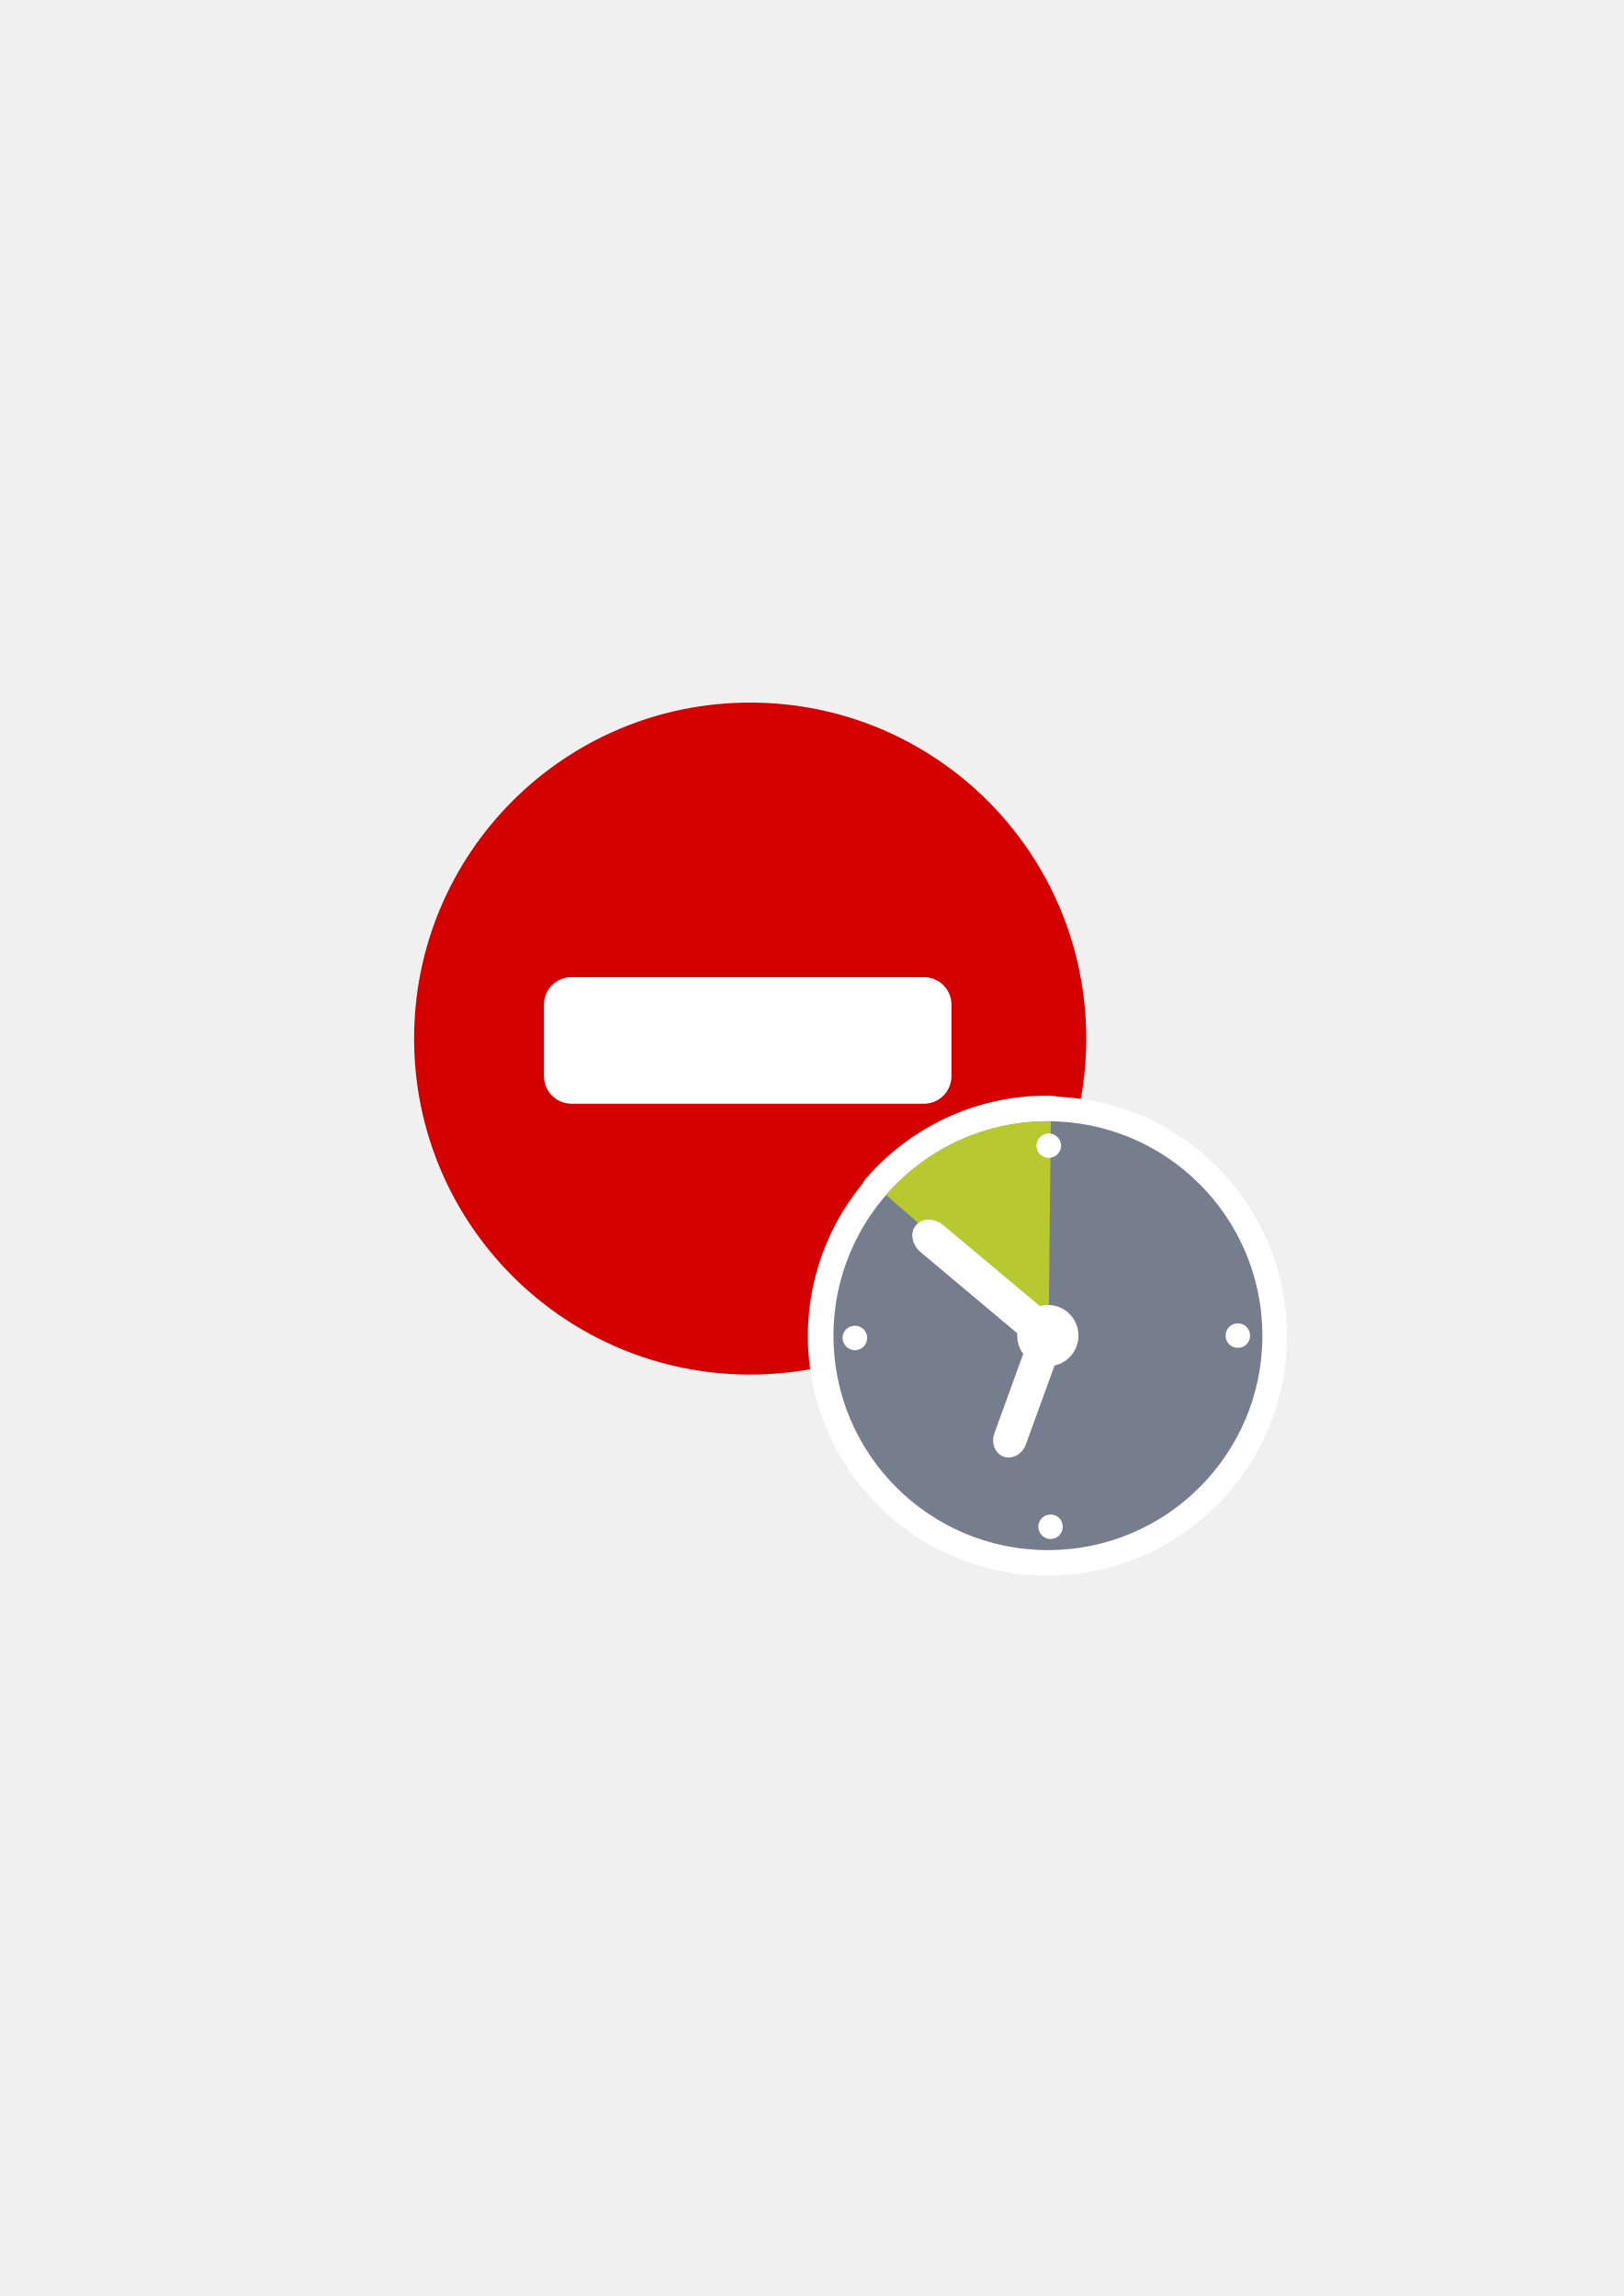
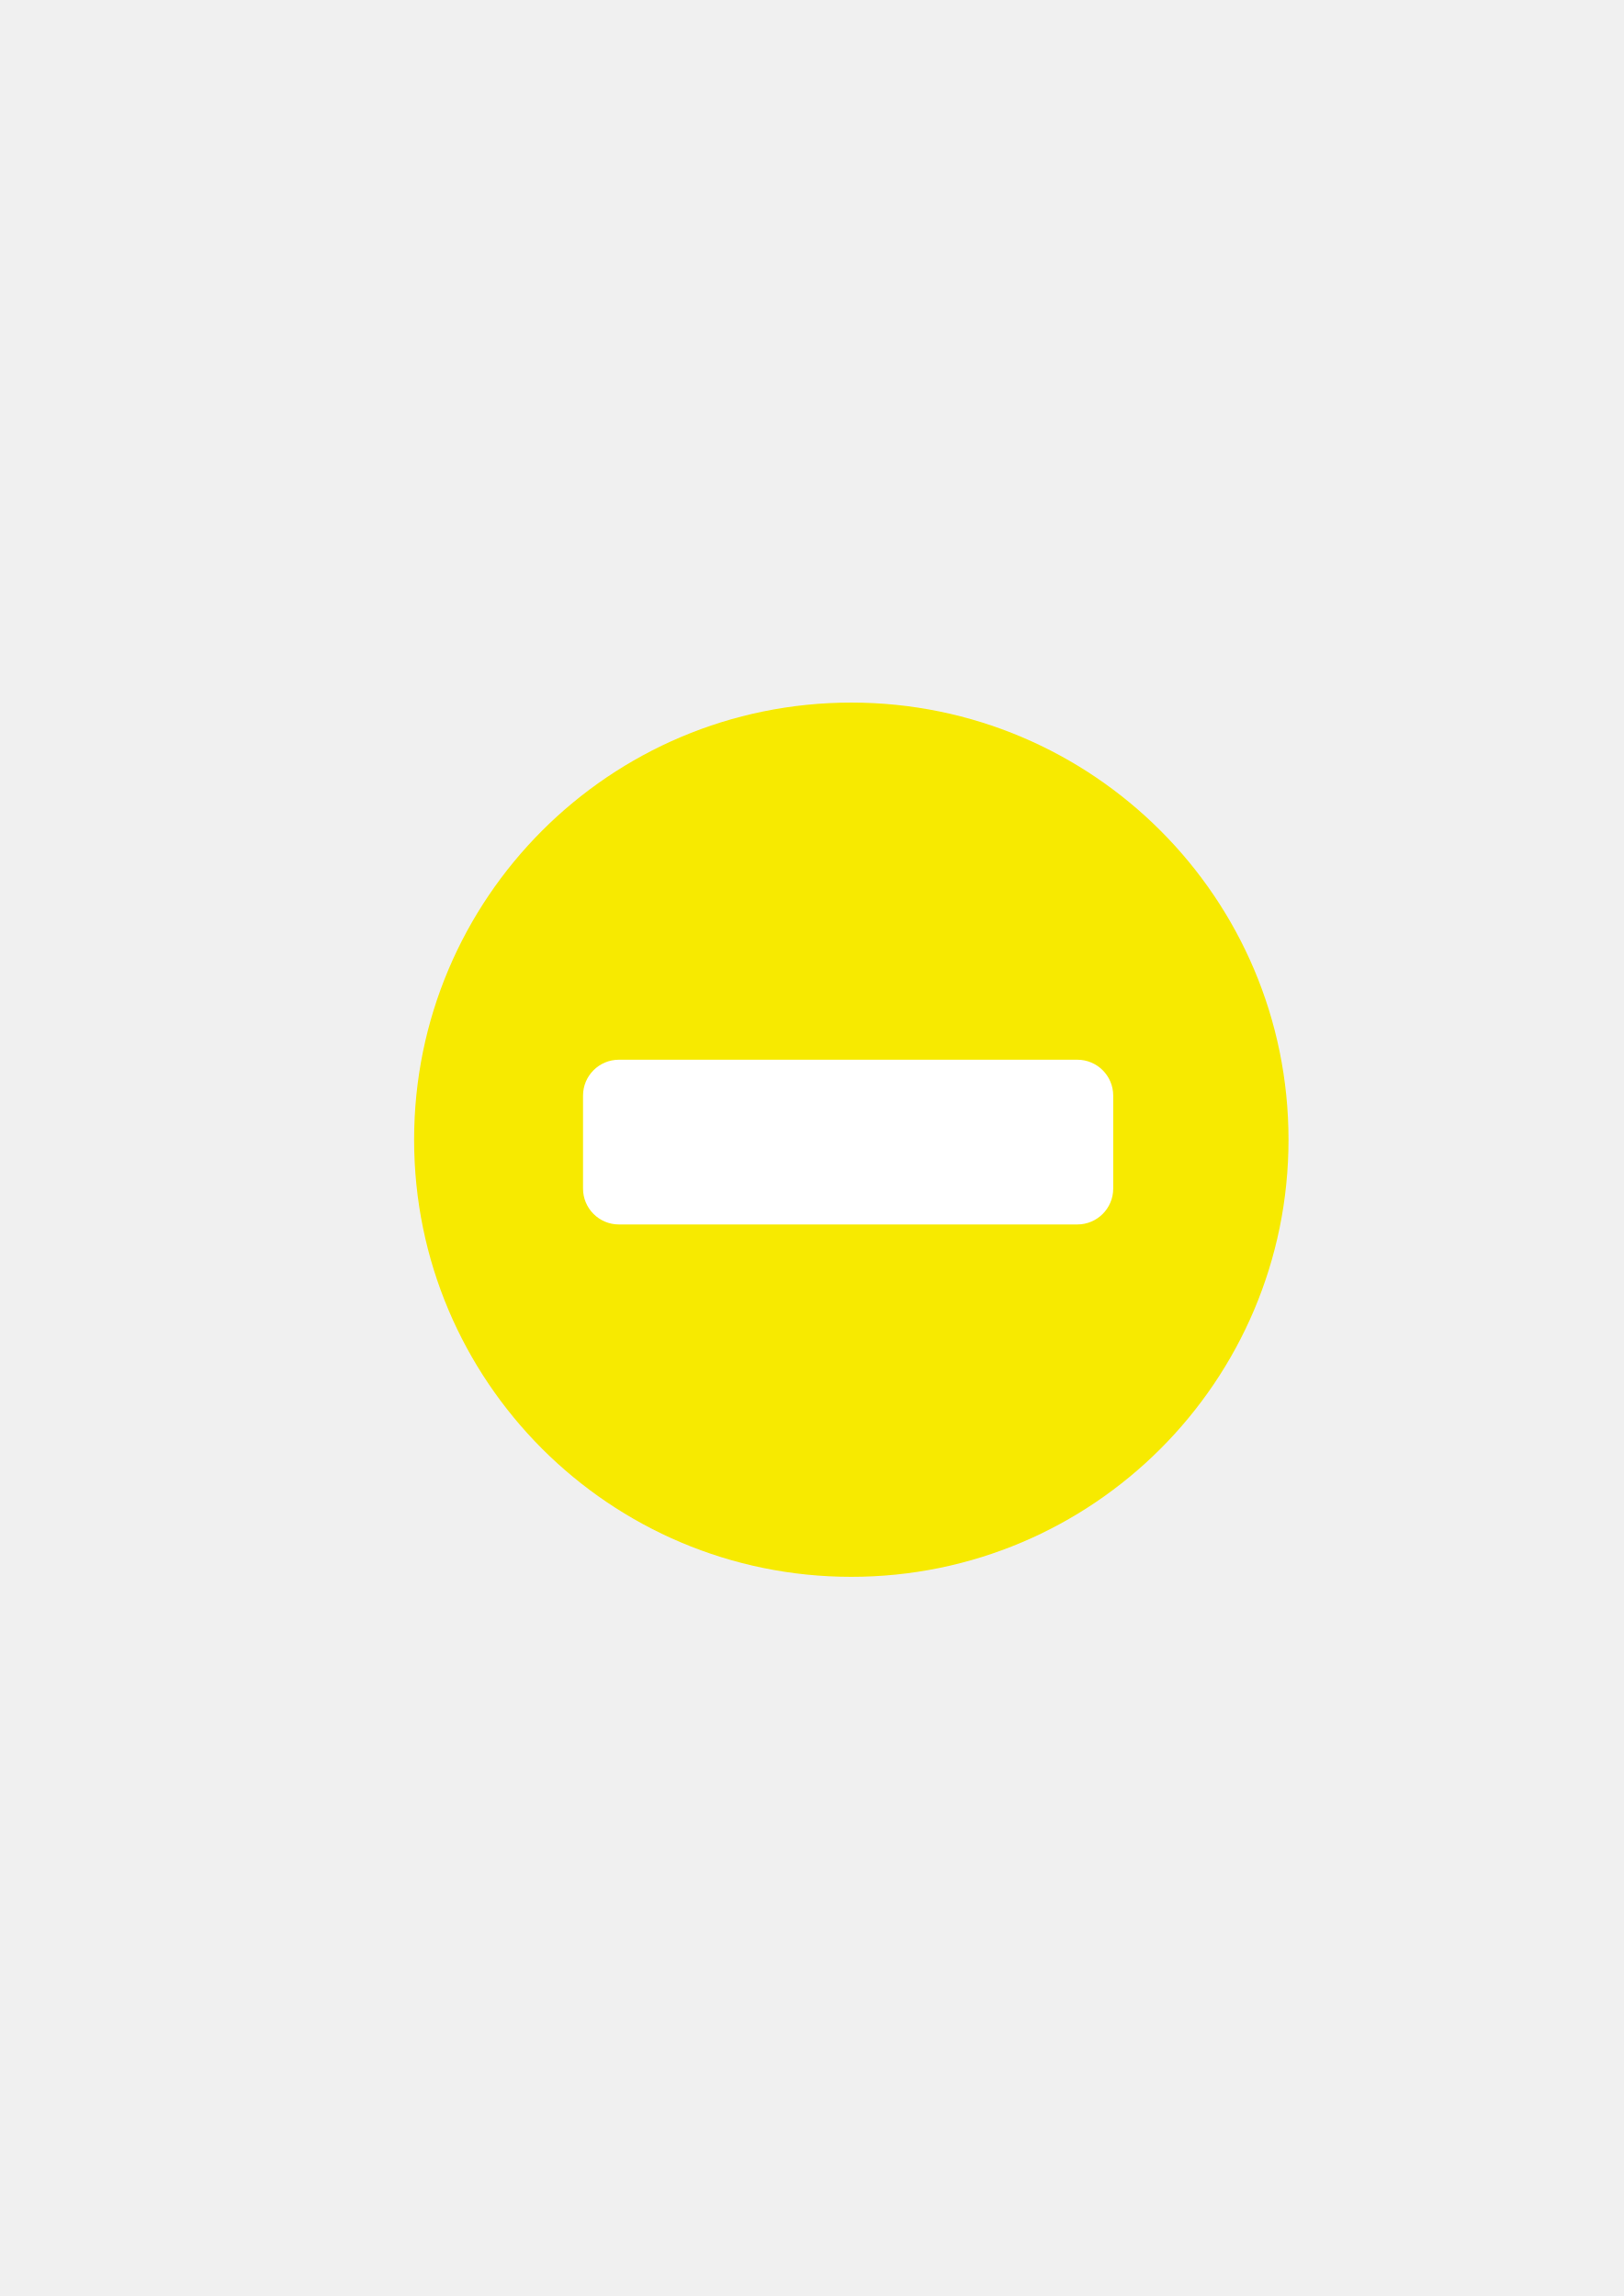
<svg xmlns="http://www.w3.org/2000/svg" width="210mm" height="297mm" viewBox="0 0 744.094 1052.362" id="svg2" version="1.1">
  <defs id="defs4">
    <linearGradient id="linearGradient2224">
      <stop id="stop2226" offset="0" style="stop-color:#7c7c7c;stop-opacity:1;" />
      <stop id="stop2228" offset="1" style="stop-color:#b8b8b8;stop-opacity:1;" />
    </linearGradient>
    <linearGradient id="linearGradient15218">
      <stop id="stop15220" offset="0" style="stop-color:#eeeeef;stop-opacity:1;" />
      <stop id="stop2736" offset="0.599" style="stop-color:#d3d7cf;stop-opacity:1;" />
      <stop id="stop2738" offset="0.828" style="stop-color:#ffffff;stop-opacity:1;" />
      <stop id="stop15222" offset="1" style="stop-color:#d3d7cf;stop-opacity:1;" />
    </linearGradient>
    <pattern y="0" x="0" height="6" width="6" patternUnits="userSpaceOnUse" id="EMFhbasepattern" />
    <pattern y="0" x="0" height="6" width="6" patternUnits="userSpaceOnUse" id="EMFhbasepattern-5" />
    <pattern y="0" x="0" height="6" width="6" patternUnits="userSpaceOnUse" id="EMFhbasepattern-7" />
  </defs>
  <g id="layer1">
    <rect style="opacity:1;fill:none;fill-opacity:1;stroke:none;stroke-width:23;stroke-linecap:butt;stroke-linejoin:round;stroke-miterlimit:4;stroke-dasharray:none;stroke-opacity:1" id="rect4160" width="400" height="400" x="190" y="322.362" />
-     <path id="path3359" d="m 497.776,476.027 c 0,-85.064 -68.936,-154 -154,-154 -85.063,0 -154,68.936 -154,154 0,85.063 68.937,154 154,154 85.063,0 154,-68.937 154,-154 z" style="fill:#d40000;fill-opacity:1;fill-rule:evenodd;stroke:none;stroke-width:16;stroke-miterlimit:4;stroke-dasharray:none;stroke-opacity:1" />
-     <rect style="opacity:1;fill:#ffffff;fill-opacity:1;stroke:none;stroke-width:16;stroke-linecap:round;stroke-linejoin:round;stroke-miterlimit:4;stroke-dasharray:none;stroke-opacity:1" id="rect4202" width="186.752" height="58.037" x="249.276" y="447.847" ry="12.642" />
-     <path id="path4156" d="m 578.282,612.364 c 0,54.206 -43.999,98.283 -98.283,98.283 -54.283,0 -98.282,-44.076 -98.282,-98.283 0,-54.283 43.999,-98.282 98.282,-98.282 54.284,0 98.283,43.999 98.283,98.282 z" style="fill:#767e8d;fill-opacity:1;fill-rule:evenodd;stroke:#ffffff;stroke-width:23;stroke-linecap:round;stroke-linejoin:round;stroke-miterlimit:4;stroke-dasharray:none;stroke-opacity:1" />
-     <path id="path4158" d="m 405.844,547.874 c 19.022,-21.883 46.628,-34.333 75.47,-33.792 l -0.928,98.591 z" style="fill:#b6c92f;fill-opacity:1;fill-rule:evenodd;stroke:#ffffff;stroke-width:23.739px;stroke-linecap:round;stroke-linejoin:round;stroke-miterlimit:4;stroke-dasharray:none;stroke-opacity:1" />
-     <path id="path4160" d="m 494.073,612.364 c 0,7.733 -6.263,13.996 -14.074,13.996 -7.732,0 -13.996,-6.263 -13.996,-13.996 0,-7.81 6.263,-14.073 13.996,-14.073 7.81,0 14.074,6.263 14.074,14.073 z" style="fill:#ffffff;fill-opacity:1;fill-rule:nonzero;stroke:#ffffff;stroke-width:23.739px;stroke-linecap:round;stroke-linejoin:round;stroke-miterlimit:4;stroke-dasharray:none;stroke-opacity:1" />
-     <path id="path4162" d="m 432.212,561.793 44.385,37.271 c 4.176,3.402 5.181,8.97 2.242,12.449 -2.861,3.402 -8.506,3.402 -12.604,-0.077 L 421.773,574.165 c -4.098,-3.48 -5.103,-9.047 -2.242,-12.45 2.938,-3.402 8.583,-3.402 12.682,0.077 z" style="fill:#ffffff;fill-opacity:1;fill-rule:nonzero;stroke:#ffffff;stroke-width:23.739px;stroke-linecap:round;stroke-linejoin:round;stroke-miterlimit:4;stroke-dasharray:none;stroke-opacity:1" />
-     <path id="path4164" d="m 480,612.132 c -4.021,-1.469 -8.506,1.005 -10.13,5.49 l -14.383,39.437 c -1.624,4.485 0.232,9.279 4.253,10.748 3.944,1.392 8.506,-1.083 10.13,-5.568 l 14.305,-39.359 c 1.701,-4.485 -0.232,-9.279 -4.176,-10.748 z" style="fill:#ffffff;fill-opacity:1;fill-rule:nonzero;stroke:#ffffff;stroke-width:23.739px;stroke-linecap:round;stroke-linejoin:round;stroke-miterlimit:4;stroke-dasharray:none;stroke-opacity:1" />
-     <path id="path4166" d="m 486.031,525.295 c 0,3.093 -2.474,5.568 -5.568,5.568 -3.17,0 -5.645,-2.474 -5.645,-5.568 0,-3.093 2.474,-5.645 5.645,-5.645 3.093,0 5.568,2.552 5.568,5.645 z" style="fill:#ffffff;fill-opacity:1;fill-rule:nonzero;stroke:#ffffff;stroke-width:23.739px;stroke-linecap:round;stroke-linejoin:round;stroke-miterlimit:4;stroke-dasharray:none;stroke-opacity:1" />
-     <path id="path4168" d="m 572.715,612.364 c 0,3.093 -2.552,5.568 -5.645,5.568 -3.093,0 -5.645,-2.474 -5.645,-5.568 0,-3.17 2.552,-5.645 5.645,-5.645 3.093,0 5.645,2.474 5.645,5.645 z" style="fill:#ffffff;fill-opacity:1;fill-rule:nonzero;stroke:#ffffff;stroke-width:23.739px;stroke-linecap:round;stroke-linejoin:round;stroke-miterlimit:4;stroke-dasharray:none;stroke-opacity:1" />
-     <path id="path4170" d="m 397.183,613.369 c 0,3.093 -2.474,5.645 -5.645,5.645 -3.093,0 -5.567,-2.552 -5.567,-5.645 0,-3.093 2.474,-5.568 5.567,-5.568 3.17,0 5.645,2.474 5.645,5.568 z" style="fill:#ffffff;fill-opacity:1;fill-rule:nonzero;stroke:#ffffff;stroke-width:23.739px;stroke-linecap:round;stroke-linejoin:round;stroke-miterlimit:4;stroke-dasharray:none;stroke-opacity:1" />
-     <path id="path4172" d="m 486.882,699.898 c 0,3.093 -2.552,5.645 -5.645,5.645 -3.093,0 -5.568,-2.552 -5.568,-5.645 0,-3.093 2.474,-5.645 5.568,-5.645 3.093,0 5.645,2.552 5.645,5.645 z" style="fill:#ffffff;fill-opacity:1;fill-rule:nonzero;stroke:#ffffff;stroke-width:23.739px;stroke-linecap:round;stroke-linejoin:round;stroke-miterlimit:4;stroke-dasharray:none;stroke-opacity:1" />
-     <path id="path4174" d="m 578.514,612.209 c 0,54.284 -43.999,98.283 -98.283,98.283 -54.283,0 -98.282,-43.999 -98.282,-98.283 0,-54.283 43.999,-98.282 98.282,-98.282 54.284,0 98.283,43.999 98.283,98.282 z" style="fill:#767e8d;fill-opacity:1;fill-rule:evenodd;stroke:none" />
-     <path id="path4176" d="m 406.076,547.719 c 18.945,-21.883 46.628,-34.333 75.47,-33.792 l -1.005,98.591 z" style="fill:#b6c92f;fill-opacity:1;fill-rule:evenodd;stroke:none" />
-     <path id="path4178" d="m 494.228,612.209 c 0,7.733 -6.263,13.996 -13.996,13.996 -7.81,0 -14.073,-6.263 -14.073,-13.996 0,-7.81 6.263,-14.073 14.073,-14.073 7.733,0 13.996,6.263 13.996,14.073 z" style="fill:#ffffff;fill-opacity:1;fill-rule:nonzero;stroke:none" />
-     <path id="path4180" d="m 432.367,561.638 44.462,37.271 c 4.098,3.402 5.104,8.97 2.242,12.449 -2.938,3.402 -8.583,3.402 -12.681,-0.077 l -44.385,-37.271 c -4.176,-3.48 -5.181,-8.97 -2.242,-12.45 2.861,-3.402 8.506,-3.402 12.604,0.077 z" style="fill:#ffffff;fill-opacity:1;fill-rule:nonzero;stroke:none" />
-     <path id="path4182" d="m 480.154,611.977 c -3.944,-1.469 -8.506,1.005 -10.13,5.49 l -14.305,39.437 c -1.624,4.485 0.232,9.279 4.176,10.748 4.021,1.392 8.506,-1.005 10.207,-5.568 l 14.305,-39.359 c 1.624,-4.485 -0.232,-9.279 -4.253,-10.748 z" style="fill:#ffffff;fill-opacity:1;fill-rule:nonzero;stroke:none" />
-     <path id="path4184" d="m 486.263,525.14 c 0,3.093 -2.552,5.568 -5.645,5.568 -3.093,0 -5.645,-2.474 -5.645,-5.568 0,-3.093 2.552,-5.645 5.645,-5.645 3.093,0 5.645,2.552 5.645,5.645 z" style="fill:#ffffff;fill-opacity:1;fill-rule:nonzero;stroke:none" />
-     <path id="path4186" d="m 572.869,612.209 c 0,3.093 -2.474,5.568 -5.568,5.568 -3.17,0 -5.645,-2.474 -5.645,-5.568 0,-3.17 2.474,-5.645 5.645,-5.645 3.093,0 5.568,2.474 5.568,5.645 z" style="fill:#ffffff;fill-opacity:1;fill-rule:nonzero;stroke:none" />
-     <path id="path4188" d="m 397.415,613.215 c 0,3.093 -2.552,5.645 -5.645,5.645 -3.093,0 -5.645,-2.552 -5.645,-5.645 0,-3.093 2.552,-5.568 5.645,-5.568 3.093,0 5.645,2.474 5.645,5.568 z" style="fill:#ffffff;fill-opacity:1;fill-rule:nonzero;stroke:none" />
-     <path id="path4190" d="m 487.036,699.744 c 0,3.093 -2.474,5.645 -5.568,5.645 -3.093,0 -5.645,-2.552 -5.645,-5.645 0,-3.093 2.552,-5.568 5.645,-5.568 3.093,0 5.568,2.474 5.568,5.568 z" style="fill:#ffffff;fill-opacity:1;fill-rule:nonzero;stroke:none" />
+     <path id="path3359" d="m 590.484,522.382 c 0,-110.668 -89.687,-200.354 -200.354,-200.354 -110.667,0 -200.354,89.686 -200.354,200.354 0,110.667 89.688,200.354 200.354,200.354 110.667,0 200.354,-89.688 200.354,-200.354 z" style="fill:#f7ea00;fill-opacity:1;fill-rule:evenodd;stroke:none;stroke-width:16;stroke-miterlimit:4;stroke-dasharray:none;stroke-opacity:1" />
+     <rect style="opacity:1;fill:#ffffff;fill-opacity:1;stroke:none;stroke-width:16;stroke-linecap:round;stroke-linejoin:round;stroke-miterlimit:4;stroke-dasharray:none;stroke-opacity:1" id="rect4202" width="242.964" height="75.506" x="267.186" y="485.719" ry="16.447" />
  </g>
</svg>
